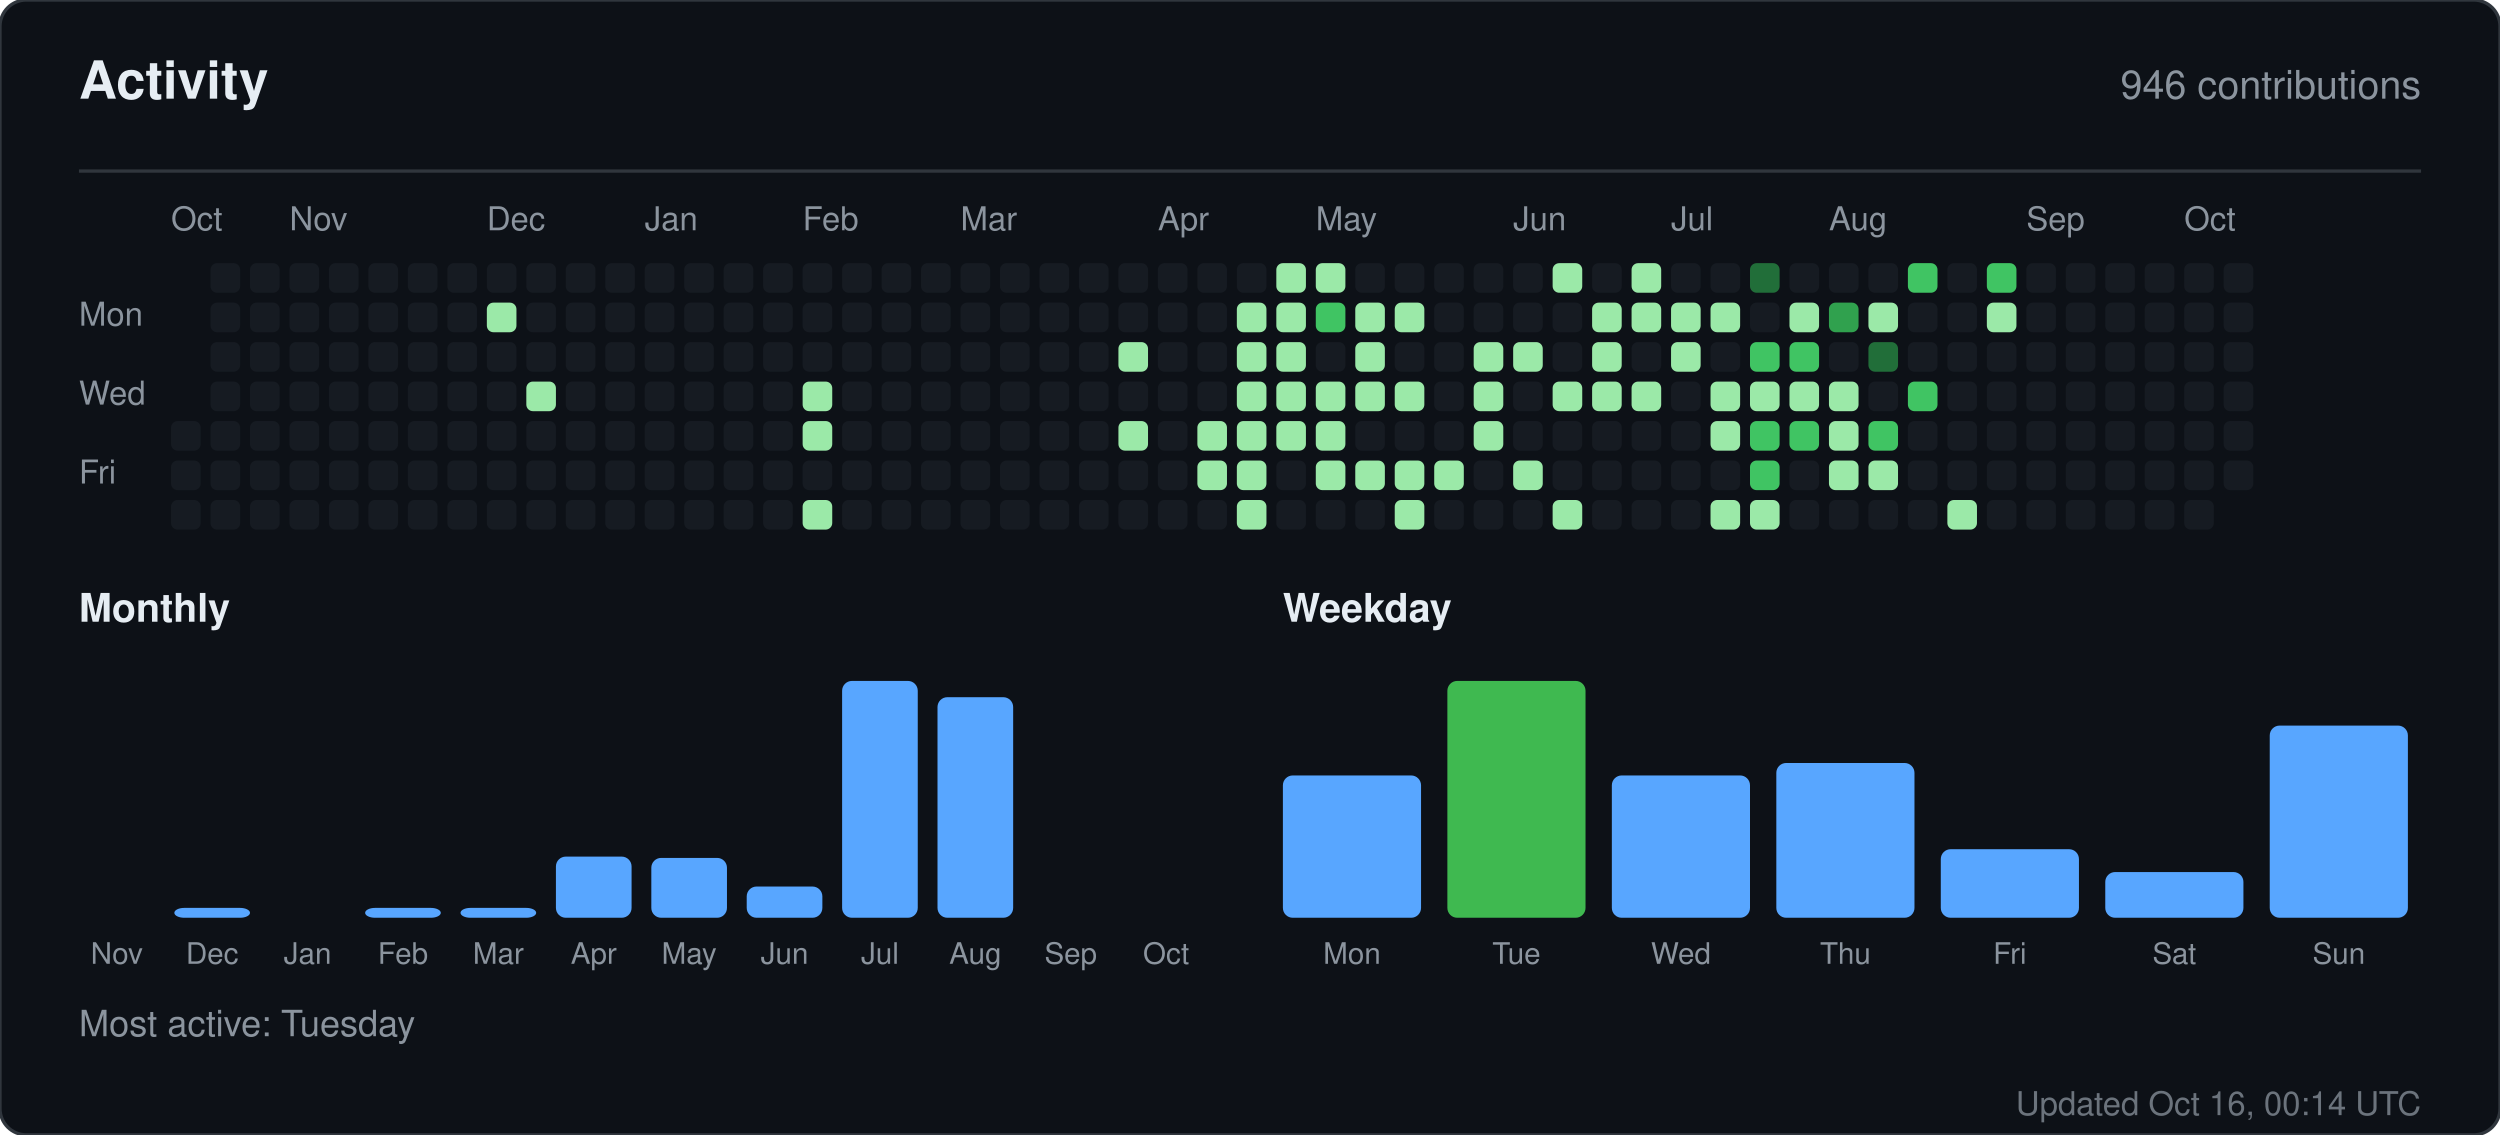
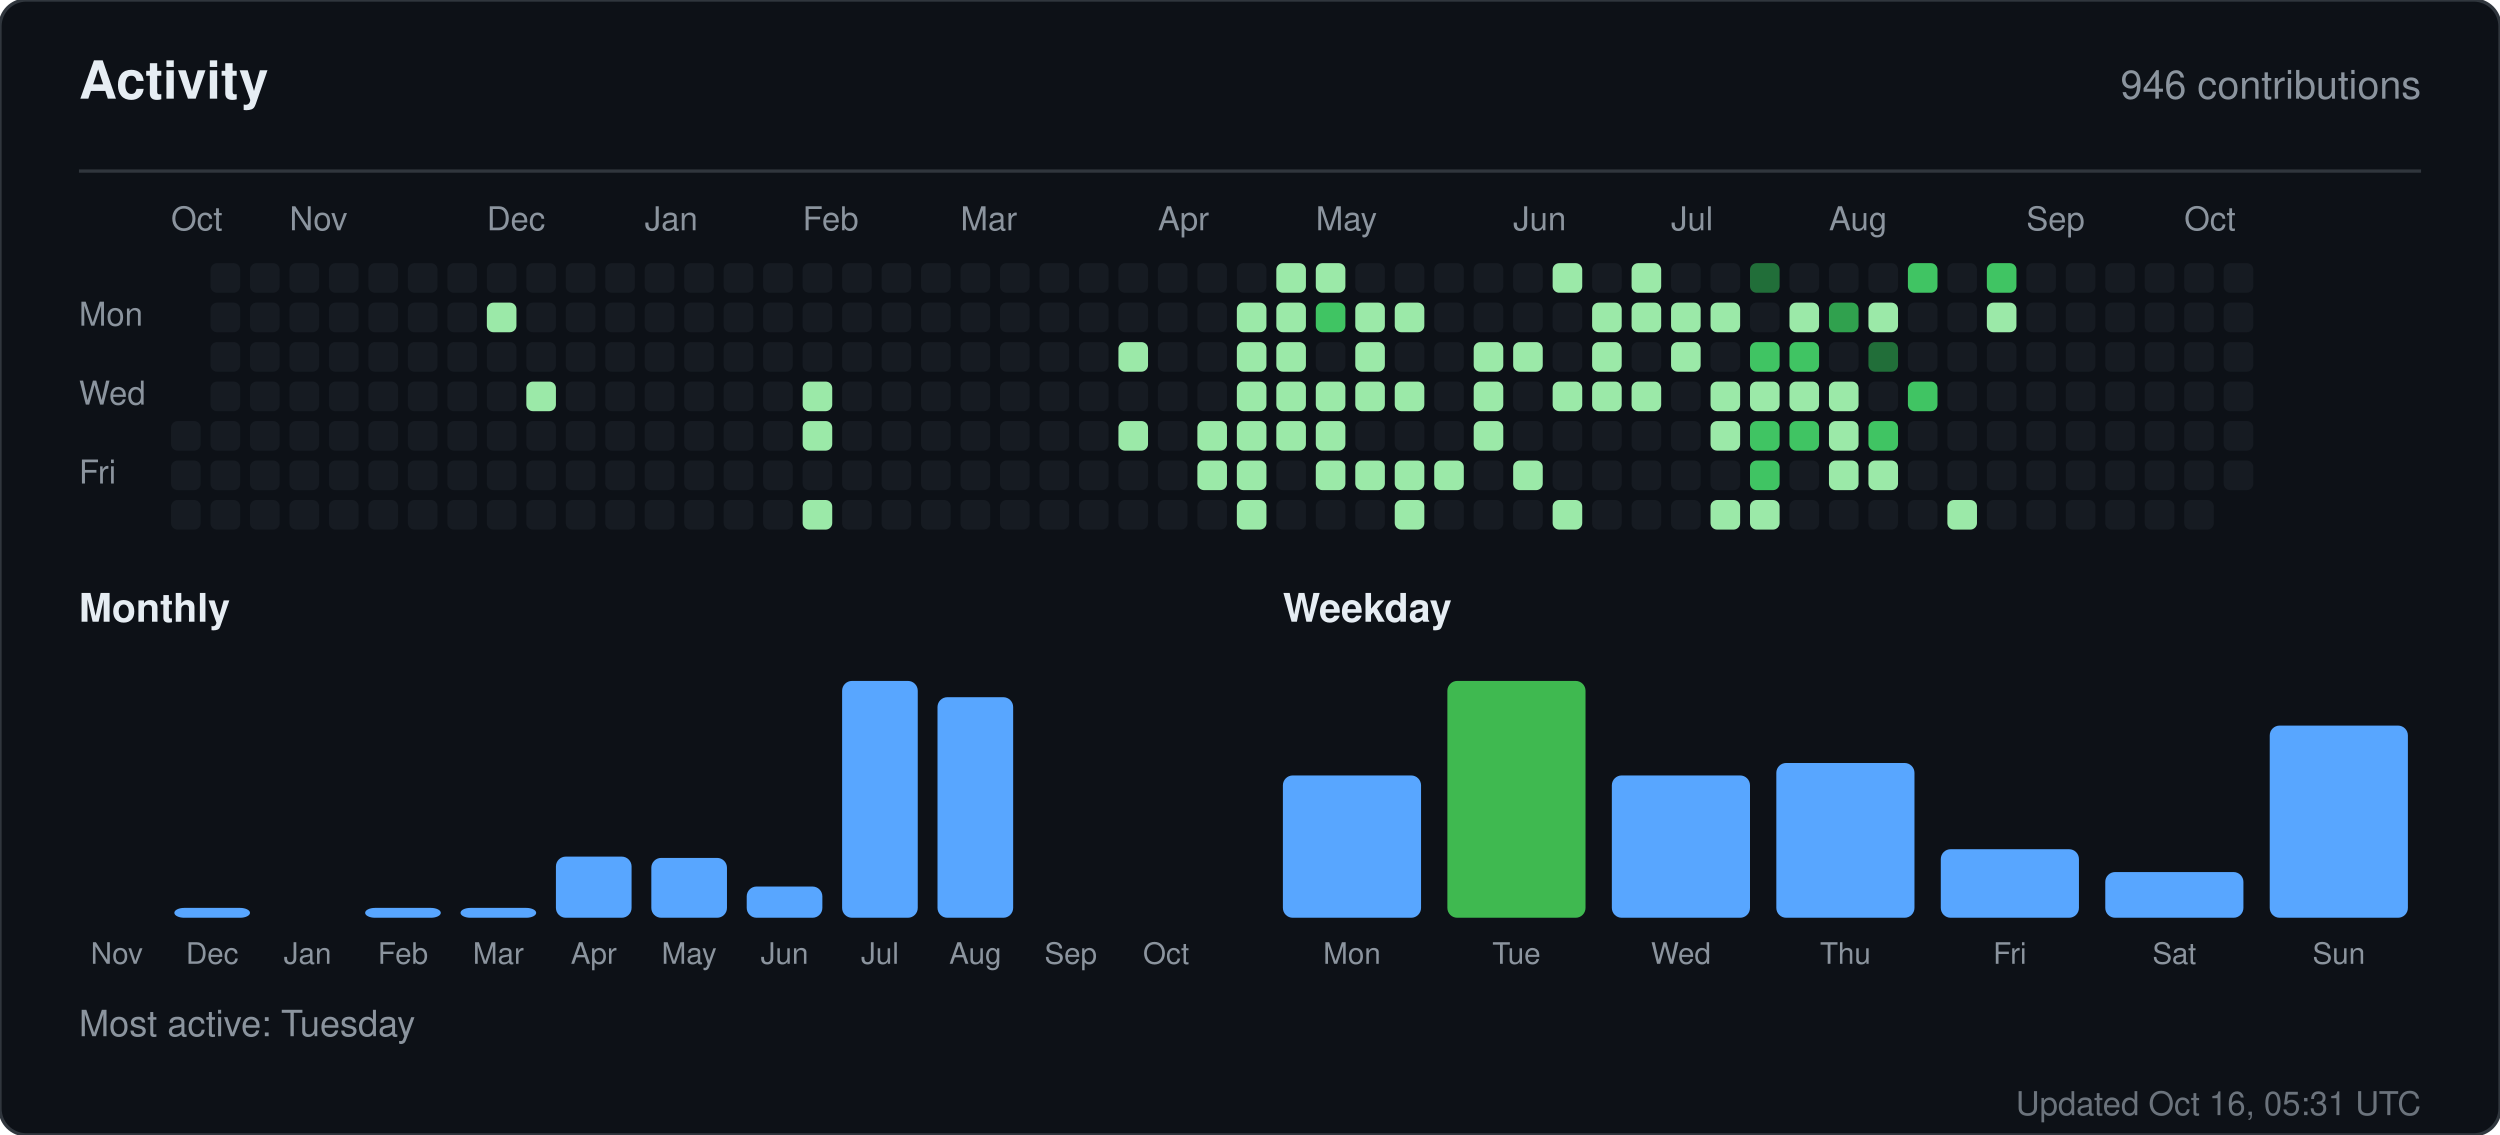
<svg xmlns="http://www.w3.org/2000/svg" width="760" height="345" viewBox="0 0 760 345" role="img" aria-label="Activity for sandiirawan12">
  <rect width="760" height="345" rx="8" fill="#0d1117" stroke="#30363d" />
  <g font-family="-apple-system, BlinkMacSystemFont, Segoe UI, Helvetica, Arial, sans-serif">
    <text x="24" y="30" fill="#e6edf3" font-size="16" font-weight="700">Activity</text>
    <text x="736" y="30" fill="#8b949e" font-size="12" text-anchor="end">946 contributions</text>
    <line x1="24" y1="52" x2="736" y2="52" stroke="#30363d" />
    <text x="52" y="70" fill="#8b949e" font-size="10">Oct</text>
    <text x="88" y="70" fill="#8b949e" font-size="10">Nov</text>
    <text x="148" y="70" fill="#8b949e" font-size="10">Dec</text>
    <text x="196" y="70" fill="#8b949e" font-size="10">Jan</text>
    <text x="244" y="70" fill="#8b949e" font-size="10">Feb</text>
    <text x="292" y="70" fill="#8b949e" font-size="10">Mar</text>
    <text x="352" y="70" fill="#8b949e" font-size="10">Apr</text>
    <text x="400" y="70" fill="#8b949e" font-size="10">May</text>
    <text x="460" y="70" fill="#8b949e" font-size="10">Jun</text>
    <text x="508" y="70" fill="#8b949e" font-size="10">Jul</text>
    <text x="556" y="70" fill="#8b949e" font-size="10">Aug</text>
    <text x="616" y="70" fill="#8b949e" font-size="10">Sep</text>
    <text x="664" y="70" fill="#8b949e" font-size="10">Oct</text>
    <text x="24" y="99" fill="#8b949e" font-size="10">Mon</text>
    <text x="24" y="123" fill="#8b949e" font-size="10">Wed</text>
    <text x="24" y="147" fill="#8b949e" font-size="10">Fri</text>
    <rect x="52" y="128" width="9" height="9" rx="2" fill="#161b22" />
    <rect x="52" y="140" width="9" height="9" rx="2" fill="#161b22" />
    <rect x="52" y="152" width="9" height="9" rx="2" fill="#161b22" />
    <rect x="64" y="80" width="9" height="9" rx="2" fill="#161b22" />
    <rect x="64" y="92" width="9" height="9" rx="2" fill="#161b22" />
    <rect x="64" y="104" width="9" height="9" rx="2" fill="#161b22" />
    <rect x="64" y="116" width="9" height="9" rx="2" fill="#161b22" />
    <rect x="64" y="128" width="9" height="9" rx="2" fill="#161b22" />
    <rect x="64" y="140" width="9" height="9" rx="2" fill="#161b22" />
    <rect x="64" y="152" width="9" height="9" rx="2" fill="#161b22" />
    <rect x="76" y="80" width="9" height="9" rx="2" fill="#161b22" />
    <rect x="76" y="92" width="9" height="9" rx="2" fill="#161b22" />
    <rect x="76" y="104" width="9" height="9" rx="2" fill="#161b22" />
    <rect x="76" y="116" width="9" height="9" rx="2" fill="#161b22" />
    <rect x="76" y="128" width="9" height="9" rx="2" fill="#161b22" />
    <rect x="76" y="140" width="9" height="9" rx="2" fill="#161b22" />
    <rect x="76" y="152" width="9" height="9" rx="2" fill="#161b22" />
    <rect x="88" y="80" width="9" height="9" rx="2" fill="#161b22" />
    <rect x="88" y="92" width="9" height="9" rx="2" fill="#161b22" />
    <rect x="88" y="104" width="9" height="9" rx="2" fill="#161b22" />
    <rect x="88" y="116" width="9" height="9" rx="2" fill="#161b22" />
    <rect x="88" y="128" width="9" height="9" rx="2" fill="#161b22" />
    <rect x="88" y="140" width="9" height="9" rx="2" fill="#161b22" />
    <rect x="88" y="152" width="9" height="9" rx="2" fill="#161b22" />
    <rect x="100" y="80" width="9" height="9" rx="2" fill="#161b22" />
    <rect x="100" y="92" width="9" height="9" rx="2" fill="#161b22" />
    <rect x="100" y="104" width="9" height="9" rx="2" fill="#161b22" />
    <rect x="100" y="116" width="9" height="9" rx="2" fill="#161b22" />
    <rect x="100" y="128" width="9" height="9" rx="2" fill="#161b22" />
    <rect x="100" y="140" width="9" height="9" rx="2" fill="#161b22" />
    <rect x="100" y="152" width="9" height="9" rx="2" fill="#161b22" />
    <rect x="112" y="80" width="9" height="9" rx="2" fill="#161b22" />
    <rect x="112" y="92" width="9" height="9" rx="2" fill="#161b22" />
    <rect x="112" y="104" width="9" height="9" rx="2" fill="#161b22" />
    <rect x="112" y="116" width="9" height="9" rx="2" fill="#161b22" />
    <rect x="112" y="128" width="9" height="9" rx="2" fill="#161b22" />
    <rect x="112" y="140" width="9" height="9" rx="2" fill="#161b22" />
    <rect x="112" y="152" width="9" height="9" rx="2" fill="#161b22" />
    <rect x="124" y="80" width="9" height="9" rx="2" fill="#161b22" />
    <rect x="124" y="92" width="9" height="9" rx="2" fill="#161b22" />
    <rect x="124" y="104" width="9" height="9" rx="2" fill="#161b22" />
    <rect x="124" y="116" width="9" height="9" rx="2" fill="#161b22" />
    <rect x="124" y="128" width="9" height="9" rx="2" fill="#161b22" />
    <rect x="124" y="140" width="9" height="9" rx="2" fill="#161b22" />
    <rect x="124" y="152" width="9" height="9" rx="2" fill="#161b22" />
    <rect x="136" y="80" width="9" height="9" rx="2" fill="#161b22" />
    <rect x="136" y="92" width="9" height="9" rx="2" fill="#161b22" />
    <rect x="136" y="104" width="9" height="9" rx="2" fill="#161b22" />
    <rect x="136" y="116" width="9" height="9" rx="2" fill="#161b22" />
    <rect x="136" y="128" width="9" height="9" rx="2" fill="#161b22" />
    <rect x="136" y="140" width="9" height="9" rx="2" fill="#161b22" />
    <rect x="136" y="152" width="9" height="9" rx="2" fill="#161b22" />
    <rect x="148" y="80" width="9" height="9" rx="2" fill="#161b22" />
    <rect x="148" y="92" width="9" height="9" rx="2" fill="#9be9a8" />
    <rect x="148" y="104" width="9" height="9" rx="2" fill="#161b22" />
    <rect x="148" y="116" width="9" height="9" rx="2" fill="#161b22" />
    <rect x="148" y="128" width="9" height="9" rx="2" fill="#161b22" />
    <rect x="148" y="140" width="9" height="9" rx="2" fill="#161b22" />
    <rect x="148" y="152" width="9" height="9" rx="2" fill="#161b22" />
    <rect x="160" y="80" width="9" height="9" rx="2" fill="#161b22" />
    <rect x="160" y="92" width="9" height="9" rx="2" fill="#161b22" />
    <rect x="160" y="104" width="9" height="9" rx="2" fill="#161b22" />
    <rect x="160" y="116" width="9" height="9" rx="2" fill="#9be9a8" />
    <rect x="160" y="128" width="9" height="9" rx="2" fill="#161b22" />
    <rect x="160" y="140" width="9" height="9" rx="2" fill="#161b22" />
    <rect x="160" y="152" width="9" height="9" rx="2" fill="#161b22" />
    <rect x="172" y="80" width="9" height="9" rx="2" fill="#161b22" />
    <rect x="172" y="92" width="9" height="9" rx="2" fill="#161b22" />
    <rect x="172" y="104" width="9" height="9" rx="2" fill="#161b22" />
    <rect x="172" y="116" width="9" height="9" rx="2" fill="#161b22" />
    <rect x="172" y="128" width="9" height="9" rx="2" fill="#161b22" />
    <rect x="172" y="140" width="9" height="9" rx="2" fill="#161b22" />
    <rect x="172" y="152" width="9" height="9" rx="2" fill="#161b22" />
    <rect x="184" y="80" width="9" height="9" rx="2" fill="#161b22" />
    <rect x="184" y="92" width="9" height="9" rx="2" fill="#161b22" />
    <rect x="184" y="104" width="9" height="9" rx="2" fill="#161b22" />
    <rect x="184" y="116" width="9" height="9" rx="2" fill="#161b22" />
    <rect x="184" y="128" width="9" height="9" rx="2" fill="#161b22" />
    <rect x="184" y="140" width="9" height="9" rx="2" fill="#161b22" />
    <rect x="184" y="152" width="9" height="9" rx="2" fill="#161b22" />
    <rect x="196" y="80" width="9" height="9" rx="2" fill="#161b22" />
    <rect x="196" y="92" width="9" height="9" rx="2" fill="#161b22" />
    <rect x="196" y="104" width="9" height="9" rx="2" fill="#161b22" />
    <rect x="196" y="116" width="9" height="9" rx="2" fill="#161b22" />
    <rect x="196" y="128" width="9" height="9" rx="2" fill="#161b22" />
    <rect x="196" y="140" width="9" height="9" rx="2" fill="#161b22" />
    <rect x="196" y="152" width="9" height="9" rx="2" fill="#161b22" />
    <rect x="208" y="80" width="9" height="9" rx="2" fill="#161b22" />
    <rect x="208" y="92" width="9" height="9" rx="2" fill="#161b22" />
    <rect x="208" y="104" width="9" height="9" rx="2" fill="#161b22" />
    <rect x="208" y="116" width="9" height="9" rx="2" fill="#161b22" />
    <rect x="208" y="128" width="9" height="9" rx="2" fill="#161b22" />
    <rect x="208" y="140" width="9" height="9" rx="2" fill="#161b22" />
    <rect x="208" y="152" width="9" height="9" rx="2" fill="#161b22" />
    <rect x="220" y="80" width="9" height="9" rx="2" fill="#161b22" />
    <rect x="220" y="92" width="9" height="9" rx="2" fill="#161b22" />
    <rect x="220" y="104" width="9" height="9" rx="2" fill="#161b22" />
    <rect x="220" y="116" width="9" height="9" rx="2" fill="#161b22" />
    <rect x="220" y="128" width="9" height="9" rx="2" fill="#161b22" />
    <rect x="220" y="140" width="9" height="9" rx="2" fill="#161b22" />
    <rect x="220" y="152" width="9" height="9" rx="2" fill="#161b22" />
    <rect x="232" y="80" width="9" height="9" rx="2" fill="#161b22" />
    <rect x="232" y="92" width="9" height="9" rx="2" fill="#161b22" />
    <rect x="232" y="104" width="9" height="9" rx="2" fill="#161b22" />
    <rect x="232" y="116" width="9" height="9" rx="2" fill="#161b22" />
    <rect x="232" y="128" width="9" height="9" rx="2" fill="#161b22" />
    <rect x="232" y="140" width="9" height="9" rx="2" fill="#161b22" />
    <rect x="232" y="152" width="9" height="9" rx="2" fill="#161b22" />
    <rect x="244" y="80" width="9" height="9" rx="2" fill="#161b22" />
    <rect x="244" y="92" width="9" height="9" rx="2" fill="#161b22" />
    <rect x="244" y="104" width="9" height="9" rx="2" fill="#161b22" />
    <rect x="244" y="116" width="9" height="9" rx="2" fill="#9be9a8" />
    <rect x="244" y="128" width="9" height="9" rx="2" fill="#9be9a8" />
    <rect x="244" y="140" width="9" height="9" rx="2" fill="#161b22" />
    <rect x="244" y="152" width="9" height="9" rx="2" fill="#9be9a8" />
    <rect x="256" y="80" width="9" height="9" rx="2" fill="#161b22" />
    <rect x="256" y="92" width="9" height="9" rx="2" fill="#161b22" />
    <rect x="256" y="104" width="9" height="9" rx="2" fill="#161b22" />
    <rect x="256" y="116" width="9" height="9" rx="2" fill="#161b22" />
    <rect x="256" y="128" width="9" height="9" rx="2" fill="#161b22" />
    <rect x="256" y="140" width="9" height="9" rx="2" fill="#161b22" />
    <rect x="256" y="152" width="9" height="9" rx="2" fill="#161b22" />
    <rect x="268" y="80" width="9" height="9" rx="2" fill="#161b22" />
    <rect x="268" y="92" width="9" height="9" rx="2" fill="#161b22" />
    <rect x="268" y="104" width="9" height="9" rx="2" fill="#161b22" />
    <rect x="268" y="116" width="9" height="9" rx="2" fill="#161b22" />
    <rect x="268" y="128" width="9" height="9" rx="2" fill="#161b22" />
    <rect x="268" y="140" width="9" height="9" rx="2" fill="#161b22" />
    <rect x="268" y="152" width="9" height="9" rx="2" fill="#161b22" />
    <rect x="280" y="80" width="9" height="9" rx="2" fill="#161b22" />
    <rect x="280" y="92" width="9" height="9" rx="2" fill="#161b22" />
    <rect x="280" y="104" width="9" height="9" rx="2" fill="#161b22" />
    <rect x="280" y="116" width="9" height="9" rx="2" fill="#161b22" />
    <rect x="280" y="128" width="9" height="9" rx="2" fill="#161b22" />
    <rect x="280" y="140" width="9" height="9" rx="2" fill="#161b22" />
    <rect x="280" y="152" width="9" height="9" rx="2" fill="#161b22" />
    <rect x="292" y="80" width="9" height="9" rx="2" fill="#161b22" />
    <rect x="292" y="92" width="9" height="9" rx="2" fill="#161b22" />
    <rect x="292" y="104" width="9" height="9" rx="2" fill="#161b22" />
    <rect x="292" y="116" width="9" height="9" rx="2" fill="#161b22" />
    <rect x="292" y="128" width="9" height="9" rx="2" fill="#161b22" />
    <rect x="292" y="140" width="9" height="9" rx="2" fill="#161b22" />
    <rect x="292" y="152" width="9" height="9" rx="2" fill="#161b22" />
    <rect x="304" y="80" width="9" height="9" rx="2" fill="#161b22" />
    <rect x="304" y="92" width="9" height="9" rx="2" fill="#161b22" />
    <rect x="304" y="104" width="9" height="9" rx="2" fill="#161b22" />
    <rect x="304" y="116" width="9" height="9" rx="2" fill="#161b22" />
    <rect x="304" y="128" width="9" height="9" rx="2" fill="#161b22" />
    <rect x="304" y="140" width="9" height="9" rx="2" fill="#161b22" />
    <rect x="304" y="152" width="9" height="9" rx="2" fill="#161b22" />
    <rect x="316" y="80" width="9" height="9" rx="2" fill="#161b22" />
    <rect x="316" y="92" width="9" height="9" rx="2" fill="#161b22" />
    <rect x="316" y="104" width="9" height="9" rx="2" fill="#161b22" />
    <rect x="316" y="116" width="9" height="9" rx="2" fill="#161b22" />
    <rect x="316" y="128" width="9" height="9" rx="2" fill="#161b22" />
    <rect x="316" y="140" width="9" height="9" rx="2" fill="#161b22" />
    <rect x="316" y="152" width="9" height="9" rx="2" fill="#161b22" />
    <rect x="328" y="80" width="9" height="9" rx="2" fill="#161b22" />
    <rect x="328" y="92" width="9" height="9" rx="2" fill="#161b22" />
    <rect x="328" y="104" width="9" height="9" rx="2" fill="#161b22" />
    <rect x="328" y="116" width="9" height="9" rx="2" fill="#161b22" />
    <rect x="328" y="128" width="9" height="9" rx="2" fill="#161b22" />
    <rect x="328" y="140" width="9" height="9" rx="2" fill="#161b22" />
    <rect x="328" y="152" width="9" height="9" rx="2" fill="#161b22" />
    <rect x="340" y="80" width="9" height="9" rx="2" fill="#161b22" />
    <rect x="340" y="92" width="9" height="9" rx="2" fill="#161b22" />
    <rect x="340" y="104" width="9" height="9" rx="2" fill="#9be9a8" />
    <rect x="340" y="116" width="9" height="9" rx="2" fill="#161b22" />
    <rect x="340" y="128" width="9" height="9" rx="2" fill="#9be9a8" />
    <rect x="340" y="140" width="9" height="9" rx="2" fill="#161b22" />
    <rect x="340" y="152" width="9" height="9" rx="2" fill="#161b22" />
    <rect x="352" y="80" width="9" height="9" rx="2" fill="#161b22" />
    <rect x="352" y="92" width="9" height="9" rx="2" fill="#161b22" />
    <rect x="352" y="104" width="9" height="9" rx="2" fill="#161b22" />
    <rect x="352" y="116" width="9" height="9" rx="2" fill="#161b22" />
    <rect x="352" y="128" width="9" height="9" rx="2" fill="#161b22" />
    <rect x="352" y="140" width="9" height="9" rx="2" fill="#161b22" />
    <rect x="352" y="152" width="9" height="9" rx="2" fill="#161b22" />
    <rect x="364" y="80" width="9" height="9" rx="2" fill="#161b22" />
    <rect x="364" y="92" width="9" height="9" rx="2" fill="#161b22" />
    <rect x="364" y="104" width="9" height="9" rx="2" fill="#161b22" />
    <rect x="364" y="116" width="9" height="9" rx="2" fill="#161b22" />
    <rect x="364" y="128" width="9" height="9" rx="2" fill="#9be9a8" />
    <rect x="364" y="140" width="9" height="9" rx="2" fill="#9be9a8" />
    <rect x="364" y="152" width="9" height="9" rx="2" fill="#161b22" />
    <rect x="376" y="80" width="9" height="9" rx="2" fill="#161b22" />
    <rect x="376" y="92" width="9" height="9" rx="2" fill="#9be9a8" />
    <rect x="376" y="104" width="9" height="9" rx="2" fill="#9be9a8" />
    <rect x="376" y="116" width="9" height="9" rx="2" fill="#9be9a8" />
    <rect x="376" y="128" width="9" height="9" rx="2" fill="#9be9a8" />
    <rect x="376" y="140" width="9" height="9" rx="2" fill="#9be9a8" />
    <rect x="376" y="152" width="9" height="9" rx="2" fill="#9be9a8" />
    <rect x="388" y="80" width="9" height="9" rx="2" fill="#9be9a8" />
    <rect x="388" y="92" width="9" height="9" rx="2" fill="#9be9a8" />
    <rect x="388" y="104" width="9" height="9" rx="2" fill="#9be9a8" />
    <rect x="388" y="116" width="9" height="9" rx="2" fill="#9be9a8" />
    <rect x="388" y="128" width="9" height="9" rx="2" fill="#9be9a8" />
    <rect x="388" y="140" width="9" height="9" rx="2" fill="#161b22" />
    <rect x="388" y="152" width="9" height="9" rx="2" fill="#161b22" />
    <rect x="400" y="80" width="9" height="9" rx="2" fill="#9be9a8" />
    <rect x="400" y="92" width="9" height="9" rx="2" fill="#40c463" />
    <rect x="400" y="104" width="9" height="9" rx="2" fill="#161b22" />
    <rect x="400" y="116" width="9" height="9" rx="2" fill="#9be9a8" />
    <rect x="400" y="128" width="9" height="9" rx="2" fill="#9be9a8" />
    <rect x="400" y="140" width="9" height="9" rx="2" fill="#9be9a8" />
    <rect x="400" y="152" width="9" height="9" rx="2" fill="#161b22" />
    <rect x="412" y="80" width="9" height="9" rx="2" fill="#161b22" />
    <rect x="412" y="92" width="9" height="9" rx="2" fill="#9be9a8" />
    <rect x="412" y="104" width="9" height="9" rx="2" fill="#9be9a8" />
    <rect x="412" y="116" width="9" height="9" rx="2" fill="#9be9a8" />
    <rect x="412" y="128" width="9" height="9" rx="2" fill="#161b22" />
    <rect x="412" y="140" width="9" height="9" rx="2" fill="#9be9a8" />
    <rect x="412" y="152" width="9" height="9" rx="2" fill="#161b22" />
    <rect x="424" y="80" width="9" height="9" rx="2" fill="#161b22" />
    <rect x="424" y="92" width="9" height="9" rx="2" fill="#9be9a8" />
    <rect x="424" y="104" width="9" height="9" rx="2" fill="#161b22" />
    <rect x="424" y="116" width="9" height="9" rx="2" fill="#9be9a8" />
    <rect x="424" y="128" width="9" height="9" rx="2" fill="#161b22" />
    <rect x="424" y="140" width="9" height="9" rx="2" fill="#9be9a8" />
    <rect x="424" y="152" width="9" height="9" rx="2" fill="#9be9a8" />
    <rect x="436" y="80" width="9" height="9" rx="2" fill="#161b22" />
    <rect x="436" y="92" width="9" height="9" rx="2" fill="#161b22" />
    <rect x="436" y="104" width="9" height="9" rx="2" fill="#161b22" />
    <rect x="436" y="116" width="9" height="9" rx="2" fill="#161b22" />
    <rect x="436" y="128" width="9" height="9" rx="2" fill="#161b22" />
    <rect x="436" y="140" width="9" height="9" rx="2" fill="#9be9a8" />
    <rect x="436" y="152" width="9" height="9" rx="2" fill="#161b22" />
    <rect x="448" y="80" width="9" height="9" rx="2" fill="#161b22" />
    <rect x="448" y="92" width="9" height="9" rx="2" fill="#161b22" />
    <rect x="448" y="104" width="9" height="9" rx="2" fill="#9be9a8" />
    <rect x="448" y="116" width="9" height="9" rx="2" fill="#9be9a8" />
    <rect x="448" y="128" width="9" height="9" rx="2" fill="#9be9a8" />
    <rect x="448" y="140" width="9" height="9" rx="2" fill="#161b22" />
    <rect x="448" y="152" width="9" height="9" rx="2" fill="#161b22" />
    <rect x="460" y="80" width="9" height="9" rx="2" fill="#161b22" />
    <rect x="460" y="92" width="9" height="9" rx="2" fill="#161b22" />
    <rect x="460" y="104" width="9" height="9" rx="2" fill="#9be9a8" />
    <rect x="460" y="116" width="9" height="9" rx="2" fill="#161b22" />
    <rect x="460" y="128" width="9" height="9" rx="2" fill="#161b22" />
    <rect x="460" y="140" width="9" height="9" rx="2" fill="#9be9a8" />
    <rect x="460" y="152" width="9" height="9" rx="2" fill="#161b22" />
    <rect x="472" y="80" width="9" height="9" rx="2" fill="#9be9a8" />
    <rect x="472" y="92" width="9" height="9" rx="2" fill="#161b22" />
    <rect x="472" y="104" width="9" height="9" rx="2" fill="#161b22" />
    <rect x="472" y="116" width="9" height="9" rx="2" fill="#9be9a8" />
    <rect x="472" y="128" width="9" height="9" rx="2" fill="#161b22" />
    <rect x="472" y="140" width="9" height="9" rx="2" fill="#161b22" />
    <rect x="472" y="152" width="9" height="9" rx="2" fill="#9be9a8" />
    <rect x="484" y="80" width="9" height="9" rx="2" fill="#161b22" />
    <rect x="484" y="92" width="9" height="9" rx="2" fill="#9be9a8" />
    <rect x="484" y="104" width="9" height="9" rx="2" fill="#9be9a8" />
    <rect x="484" y="116" width="9" height="9" rx="2" fill="#9be9a8" />
    <rect x="484" y="128" width="9" height="9" rx="2" fill="#161b22" />
    <rect x="484" y="140" width="9" height="9" rx="2" fill="#161b22" />
    <rect x="484" y="152" width="9" height="9" rx="2" fill="#161b22" />
    <rect x="496" y="80" width="9" height="9" rx="2" fill="#9be9a8" />
    <rect x="496" y="92" width="9" height="9" rx="2" fill="#9be9a8" />
    <rect x="496" y="104" width="9" height="9" rx="2" fill="#161b22" />
    <rect x="496" y="116" width="9" height="9" rx="2" fill="#9be9a8" />
    <rect x="496" y="128" width="9" height="9" rx="2" fill="#161b22" />
    <rect x="496" y="140" width="9" height="9" rx="2" fill="#161b22" />
    <rect x="496" y="152" width="9" height="9" rx="2" fill="#161b22" />
    <rect x="508" y="80" width="9" height="9" rx="2" fill="#161b22" />
    <rect x="508" y="92" width="9" height="9" rx="2" fill="#9be9a8" />
    <rect x="508" y="104" width="9" height="9" rx="2" fill="#9be9a8" />
    <rect x="508" y="116" width="9" height="9" rx="2" fill="#161b22" />
    <rect x="508" y="128" width="9" height="9" rx="2" fill="#161b22" />
    <rect x="508" y="140" width="9" height="9" rx="2" fill="#161b22" />
    <rect x="508" y="152" width="9" height="9" rx="2" fill="#161b22" />
    <rect x="520" y="80" width="9" height="9" rx="2" fill="#161b22" />
    <rect x="520" y="92" width="9" height="9" rx="2" fill="#9be9a8" />
    <rect x="520" y="104" width="9" height="9" rx="2" fill="#161b22" />
    <rect x="520" y="116" width="9" height="9" rx="2" fill="#9be9a8" />
    <rect x="520" y="128" width="9" height="9" rx="2" fill="#9be9a8" />
    <rect x="520" y="140" width="9" height="9" rx="2" fill="#161b22" />
    <rect x="520" y="152" width="9" height="9" rx="2" fill="#9be9a8" />
    <rect x="532" y="80" width="9" height="9" rx="2" fill="#216e39" />
    <rect x="532" y="92" width="9" height="9" rx="2" fill="#161b22" />
    <rect x="532" y="104" width="9" height="9" rx="2" fill="#40c463" />
    <rect x="532" y="116" width="9" height="9" rx="2" fill="#9be9a8" />
    <rect x="532" y="128" width="9" height="9" rx="2" fill="#40c463" />
    <rect x="532" y="140" width="9" height="9" rx="2" fill="#40c463" />
    <rect x="532" y="152" width="9" height="9" rx="2" fill="#9be9a8" />
    <rect x="544" y="80" width="9" height="9" rx="2" fill="#161b22" />
    <rect x="544" y="92" width="9" height="9" rx="2" fill="#9be9a8" />
    <rect x="544" y="104" width="9" height="9" rx="2" fill="#40c463" />
    <rect x="544" y="116" width="9" height="9" rx="2" fill="#9be9a8" />
    <rect x="544" y="128" width="9" height="9" rx="2" fill="#40c463" />
    <rect x="544" y="140" width="9" height="9" rx="2" fill="#161b22" />
    <rect x="544" y="152" width="9" height="9" rx="2" fill="#161b22" />
    <rect x="556" y="80" width="9" height="9" rx="2" fill="#161b22" />
    <rect x="556" y="92" width="9" height="9" rx="2" fill="#30a14e" />
    <rect x="556" y="104" width="9" height="9" rx="2" fill="#161b22" />
    <rect x="556" y="116" width="9" height="9" rx="2" fill="#9be9a8" />
    <rect x="556" y="128" width="9" height="9" rx="2" fill="#9be9a8" />
    <rect x="556" y="140" width="9" height="9" rx="2" fill="#9be9a8" />
    <rect x="556" y="152" width="9" height="9" rx="2" fill="#161b22" />
    <rect x="568" y="80" width="9" height="9" rx="2" fill="#161b22" />
    <rect x="568" y="92" width="9" height="9" rx="2" fill="#9be9a8" />
    <rect x="568" y="104" width="9" height="9" rx="2" fill="#216e39" />
    <rect x="568" y="116" width="9" height="9" rx="2" fill="#161b22" />
    <rect x="568" y="128" width="9" height="9" rx="2" fill="#40c463" />
    <rect x="568" y="140" width="9" height="9" rx="2" fill="#9be9a8" />
    <rect x="568" y="152" width="9" height="9" rx="2" fill="#161b22" />
    <rect x="580" y="80" width="9" height="9" rx="2" fill="#40c463" />
    <rect x="580" y="92" width="9" height="9" rx="2" fill="#161b22" />
    <rect x="580" y="104" width="9" height="9" rx="2" fill="#161b22" />
    <rect x="580" y="116" width="9" height="9" rx="2" fill="#40c463" />
    <rect x="580" y="128" width="9" height="9" rx="2" fill="#161b22" />
    <rect x="580" y="140" width="9" height="9" rx="2" fill="#161b22" />
    <rect x="580" y="152" width="9" height="9" rx="2" fill="#161b22" />
    <rect x="592" y="80" width="9" height="9" rx="2" fill="#161b22" />
    <rect x="592" y="92" width="9" height="9" rx="2" fill="#161b22" />
    <rect x="592" y="104" width="9" height="9" rx="2" fill="#161b22" />
    <rect x="592" y="116" width="9" height="9" rx="2" fill="#161b22" />
    <rect x="592" y="128" width="9" height="9" rx="2" fill="#161b22" />
    <rect x="592" y="140" width="9" height="9" rx="2" fill="#161b22" />
    <rect x="592" y="152" width="9" height="9" rx="2" fill="#9be9a8" />
    <rect x="604" y="80" width="9" height="9" rx="2" fill="#40c463" />
    <rect x="604" y="92" width="9" height="9" rx="2" fill="#9be9a8" />
    <rect x="604" y="104" width="9" height="9" rx="2" fill="#161b22" />
    <rect x="604" y="116" width="9" height="9" rx="2" fill="#161b22" />
    <rect x="604" y="128" width="9" height="9" rx="2" fill="#161b22" />
    <rect x="604" y="140" width="9" height="9" rx="2" fill="#161b22" />
    <rect x="604" y="152" width="9" height="9" rx="2" fill="#161b22" />
    <rect x="616" y="80" width="9" height="9" rx="2" fill="#161b22" />
    <rect x="616" y="92" width="9" height="9" rx="2" fill="#161b22" />
    <rect x="616" y="104" width="9" height="9" rx="2" fill="#161b22" />
    <rect x="616" y="116" width="9" height="9" rx="2" fill="#161b22" />
    <rect x="616" y="128" width="9" height="9" rx="2" fill="#161b22" />
    <rect x="616" y="140" width="9" height="9" rx="2" fill="#161b22" />
    <rect x="616" y="152" width="9" height="9" rx="2" fill="#161b22" />
    <rect x="628" y="80" width="9" height="9" rx="2" fill="#161b22" />
    <rect x="628" y="92" width="9" height="9" rx="2" fill="#161b22" />
    <rect x="628" y="104" width="9" height="9" rx="2" fill="#161b22" />
    <rect x="628" y="116" width="9" height="9" rx="2" fill="#161b22" />
    <rect x="628" y="128" width="9" height="9" rx="2" fill="#161b22" />
    <rect x="628" y="140" width="9" height="9" rx="2" fill="#161b22" />
    <rect x="628" y="152" width="9" height="9" rx="2" fill="#161b22" />
    <rect x="640" y="80" width="9" height="9" rx="2" fill="#161b22" />
    <rect x="640" y="92" width="9" height="9" rx="2" fill="#161b22" />
    <rect x="640" y="104" width="9" height="9" rx="2" fill="#161b22" />
    <rect x="640" y="116" width="9" height="9" rx="2" fill="#161b22" />
    <rect x="640" y="128" width="9" height="9" rx="2" fill="#161b22" />
    <rect x="640" y="140" width="9" height="9" rx="2" fill="#161b22" />
    <rect x="640" y="152" width="9" height="9" rx="2" fill="#161b22" />
    <rect x="652" y="80" width="9" height="9" rx="2" fill="#161b22" />
    <rect x="652" y="92" width="9" height="9" rx="2" fill="#161b22" />
    <rect x="652" y="104" width="9" height="9" rx="2" fill="#161b22" />
    <rect x="652" y="116" width="9" height="9" rx="2" fill="#161b22" />
    <rect x="652" y="128" width="9" height="9" rx="2" fill="#161b22" />
    <rect x="652" y="140" width="9" height="9" rx="2" fill="#161b22" />
    <rect x="652" y="152" width="9" height="9" rx="2" fill="#161b22" />
    <rect x="664" y="80" width="9" height="9" rx="2" fill="#161b22" />
    <rect x="664" y="92" width="9" height="9" rx="2" fill="#161b22" />
    <rect x="664" y="104" width="9" height="9" rx="2" fill="#161b22" />
    <rect x="664" y="116" width="9" height="9" rx="2" fill="#161b22" />
    <rect x="664" y="128" width="9" height="9" rx="2" fill="#161b22" />
    <rect x="664" y="140" width="9" height="9" rx="2" fill="#161b22" />
    <rect x="664" y="152" width="9" height="9" rx="2" fill="#161b22" />
    <rect x="676" y="80" width="9" height="9" rx="2" fill="#161b22" />
    <rect x="676" y="92" width="9" height="9" rx="2" fill="#161b22" />
    <rect x="676" y="104" width="9" height="9" rx="2" fill="#161b22" />
    <rect x="676" y="116" width="9" height="9" rx="2" fill="#161b22" />
    <rect x="676" y="128" width="9" height="9" rx="2" fill="#161b22" />
    <rect x="676" y="140" width="9" height="9" rx="2" fill="#161b22" />
    <text x="24" y="189" fill="#e6edf3" font-size="12" font-weight="600">Monthly</text>
    <text x="390" y="189" fill="#e6edf3" font-size="12" font-weight="600">Weekday</text>
    <rect x="24" y="279" width="23" height="0" rx="3" fill="#58a6ff" />
    <text x="35.5" y="293" fill="#8b949e" font-size="9" text-anchor="middle">Nov</text>
    <rect x="53" y="276" width="23" height="3" rx="3" fill="#58a6ff" />
    <text x="64.5" y="293" fill="#8b949e" font-size="9" text-anchor="middle">Dec</text>
    <rect x="82" y="279" width="23" height="0" rx="3" fill="#58a6ff" />
    <text x="93.5" y="293" fill="#8b949e" font-size="9" text-anchor="middle">Jan</text>
    <rect x="111" y="276" width="23" height="3" rx="3" fill="#58a6ff" />
    <text x="122.5" y="293" fill="#8b949e" font-size="9" text-anchor="middle">Feb</text>
    <rect x="140" y="276" width="23" height="3" rx="3" fill="#58a6ff" />
    <text x="151.5" y="293" fill="#8b949e" font-size="9" text-anchor="middle">Mar</text>
    <rect x="169" y="260.407" width="23" height="18.593" rx="3" fill="#58a6ff" />
    <text x="180.5" y="293" fill="#8b949e" font-size="9" text-anchor="middle">Apr</text>
    <rect x="198" y="260.802" width="23" height="18.198" rx="3" fill="#58a6ff" />
    <text x="209.5" y="293" fill="#8b949e" font-size="9" text-anchor="middle">May</text>
    <rect x="227" y="269.505" width="23" height="9.495" rx="3" fill="#58a6ff" />
    <text x="238.5" y="293" fill="#8b949e" font-size="9" text-anchor="middle">Jun</text>
    <rect x="256" y="207" width="23" height="72" rx="3" fill="#58a6ff" />
    <text x="267.5" y="293" fill="#8b949e" font-size="9" text-anchor="middle">Jul</text>
    <rect x="285" y="211.945" width="23" height="67.055" rx="3" fill="#58a6ff" />
    <text x="296.5" y="293" fill="#8b949e" font-size="9" text-anchor="middle">Aug</text>
    <rect x="314" y="279" width="23" height="0" rx="3" fill="#58a6ff" />
    <text x="325.5" y="293" fill="#8b949e" font-size="9" text-anchor="middle">Sep</text>
    <rect x="343" y="279" width="23" height="0" rx="3" fill="#58a6ff" />
    <text x="354.5" y="293" fill="#8b949e" font-size="9" text-anchor="middle">Oct</text>
    <rect x="390" y="235.737" width="42" height="43.263" rx="3" fill="#58a6ff" />
    <text x="411" y="293" fill="#8b949e" font-size="9" text-anchor="middle">Mon</text>
    <rect x="440" y="207" width="42" height="72" rx="3" fill="#3fb950" />
    <text x="461" y="293" fill="#8b949e" font-size="9" text-anchor="middle">Tue</text>
    <rect x="490" y="235.737" width="42" height="43.263" rx="3" fill="#58a6ff" />
    <text x="511" y="293" fill="#8b949e" font-size="9" text-anchor="middle">Wed</text>
    <rect x="540" y="231.947" width="42" height="47.053" rx="3" fill="#58a6ff" />
    <text x="561" y="293" fill="#8b949e" font-size="9" text-anchor="middle">Thu</text>
    <rect x="590" y="258.158" width="42" height="20.842" rx="3" fill="#58a6ff" />
    <text x="611" y="293" fill="#8b949e" font-size="9" text-anchor="middle">Fri</text>
    <rect x="640" y="265.105" width="42" height="13.895" rx="3" fill="#58a6ff" />
    <text x="661" y="293" fill="#8b949e" font-size="9" text-anchor="middle">Sat</text>
    <rect x="690" y="220.579" width="42" height="58.421" rx="3" fill="#58a6ff" />
    <text x="711" y="293" fill="#8b949e" font-size="9" text-anchor="middle">Sun</text>
    <text x="24" y="315" fill="#8b949e" font-size="11">Most active: Tuesday</text>
-     <text x="736" y="339" fill="#8b949e" font-size="10" text-anchor="end" opacity="0.75">Updated Oct 16, 00:14 UTC</text>
+     <text x="736" y="339" fill="#8b949e" font-size="10" text-anchor="end" opacity="0.75">Updated Oct 16, 05:31 UTC</text>
  </g>
</svg>
